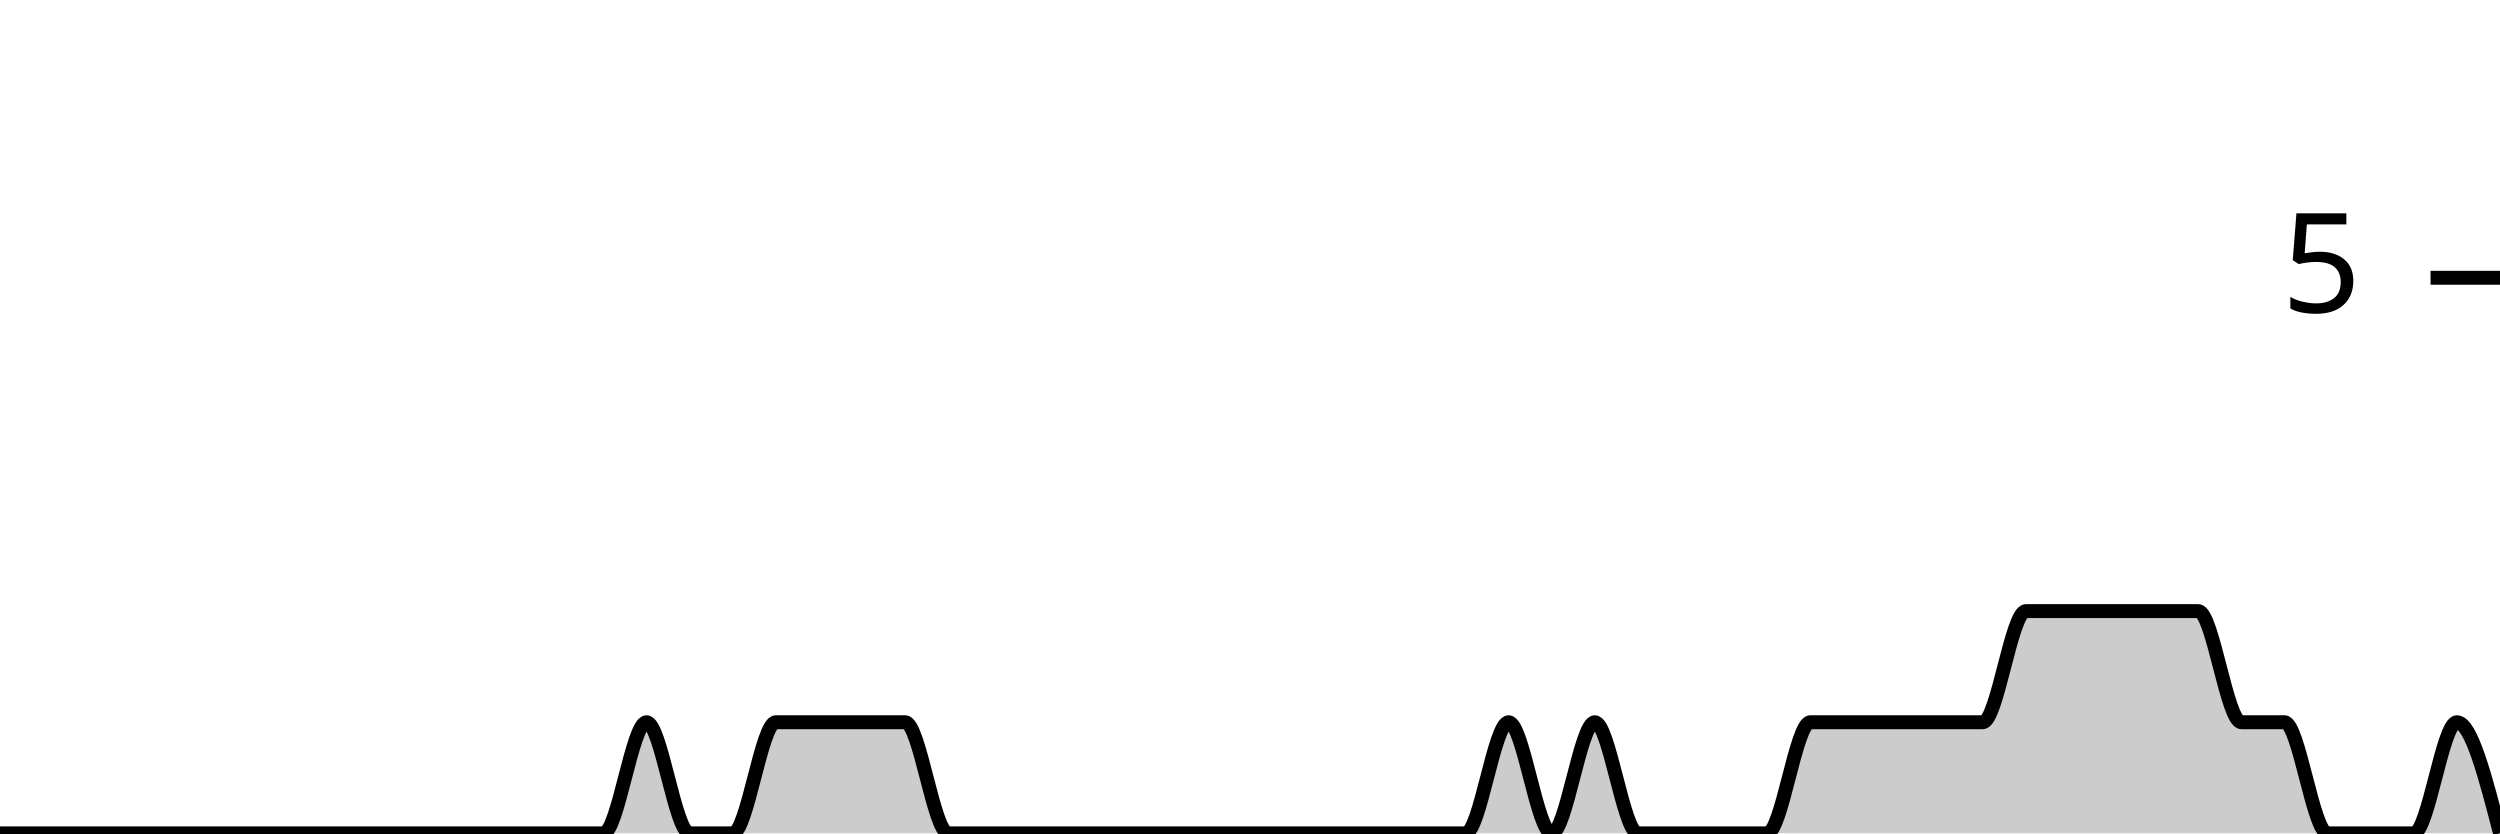
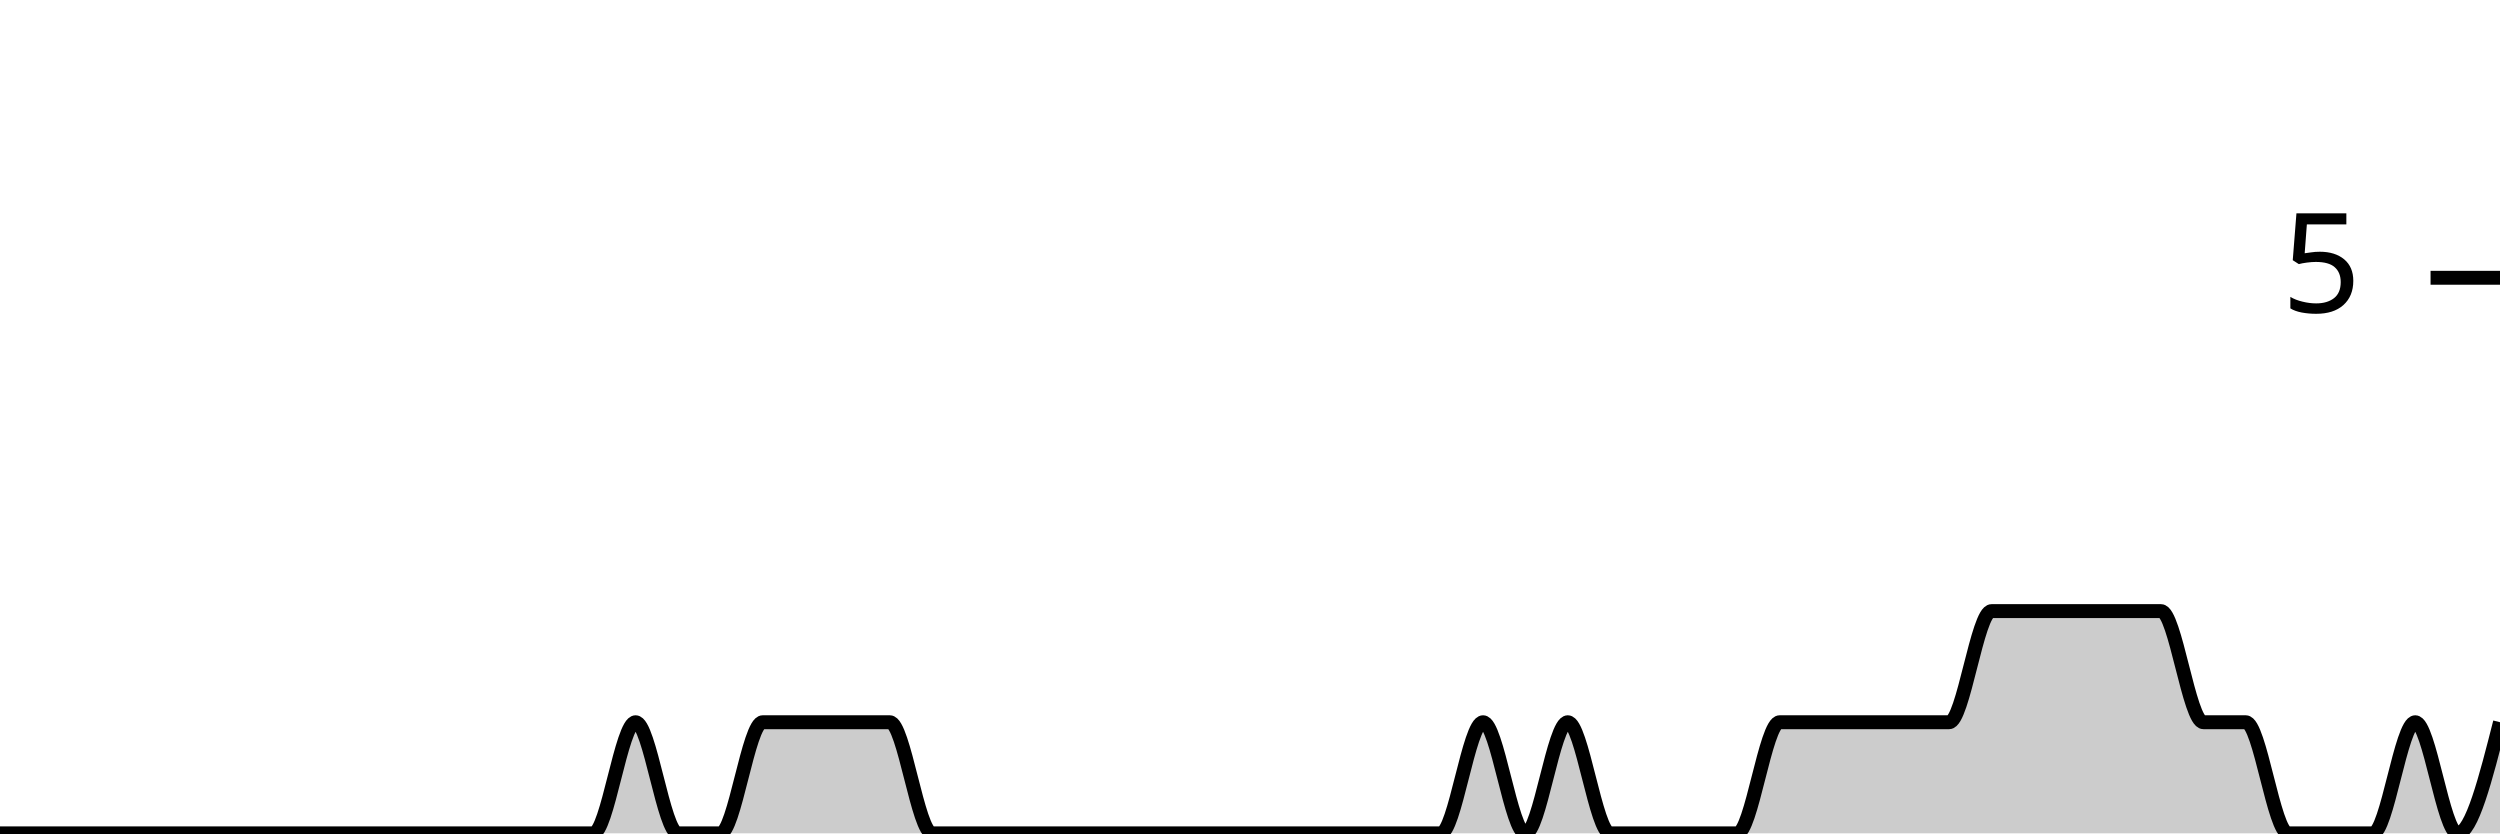
<svg xmlns="http://www.w3.org/2000/svg" viewBox="0 0 180 60">
  <g transform="translate(0,20)">
-     <path class="area" fill="rgba(0, 0, 0, 0.2)" d="M0,40C1.034,40,2.069,40,3.103,40C4.138,40,5.172,40,6.207,40C7.241,40,8.276,40,9.31,40C10.345,40,11.379,40,12.414,40C13.448,40,14.483,40,15.517,40C16.552,40,17.586,40,18.621,40C19.655,40,20.69,40,21.724,40C22.759,40,23.793,40,24.828,40C25.862,40,26.897,40,27.931,40C28.966,40,30,40,31.034,40C32.069,40,33.103,40,34.138,40C35.172,40,36.207,40,37.241,40C38.276,40,39.31,40,40.345,40C41.379,40,42.414,40,43.448,40C44.483,40,45.517,32,46.552,32C47.586,32,48.621,40,49.655,40C50.69,40,51.724,40,52.759,40C53.793,40,54.828,32,55.862,32C56.897,32,57.931,32,58.966,32C60,32,61.034,32,62.069,32C63.103,32,64.138,32,65.172,32C66.207,32,67.241,40,68.276,40C69.31,40,70.345,40,71.379,40C72.414,40,73.448,40,74.483,40C75.517,40,76.552,40,77.586,40C78.621,40,79.655,40,80.69,40C81.724,40,82.759,40,83.793,40C84.828,40,85.862,40,86.897,40C87.931,40,88.966,40,90,40C91.034,40,92.069,40,93.103,40C94.138,40,95.172,40,96.207,40C97.241,40,98.276,40,99.31,40C100.345,40,101.379,40,102.414,40C103.448,40,104.483,40,105.517,40C106.552,40,107.586,32,108.621,32C109.655,32,110.69,40,111.724,40C112.759,40,113.793,32,114.828,32C115.862,32,116.897,40,117.931,40C118.966,40,120,40,121.034,40C122.069,40,123.103,40,124.138,40C125.172,40,126.207,40,127.241,40C128.276,40,129.31,32,130.345,32C131.379,32,132.414,32,133.448,32C134.483,32,135.517,32,136.552,32C137.586,32,138.621,32,139.655,32C140.69,32,141.724,32,142.759,32C143.793,32,144.828,24,145.862,24C146.897,24,147.931,24,148.966,24C150,24,151.034,24,152.069,24C153.103,24,154.138,24,155.172,24C156.207,24,157.241,24,158.276,24C159.31,24,160.345,32,161.379,32C162.414,32,163.448,32,164.483,32C165.517,32,166.552,40,167.586,40C168.621,40,169.655,40,170.69,40C171.724,40,172.759,40,173.793,40C174.828,40,175.862,32,176.897,32C177.931,32,178.966,36,180,40L180,40C178.966,40,177.931,40,176.897,40C175.862,40,174.828,40,173.793,40C172.759,40,171.724,40,170.69,40C169.655,40,168.621,40,167.586,40C166.552,40,165.517,40,164.483,40C163.448,40,162.414,40,161.379,40C160.345,40,159.31,40,158.276,40C157.241,40,156.207,40,155.172,40C154.138,40,153.103,40,152.069,40C151.034,40,150,40,148.966,40C147.931,40,146.897,40,145.862,40C144.828,40,143.793,40,142.759,40C141.724,40,140.69,40,139.655,40C138.621,40,137.586,40,136.552,40C135.517,40,134.483,40,133.448,40C132.414,40,131.379,40,130.345,40C129.31,40,128.276,40,127.241,40C126.207,40,125.172,40,124.138,40C123.103,40,122.069,40,121.034,40C120,40,118.966,40,117.931,40C116.897,40,115.862,40,114.828,40C113.793,40,112.759,40,111.724,40C110.69,40,109.655,40,108.621,40C107.586,40,106.552,40,105.517,40C104.483,40,103.448,40,102.414,40C101.379,40,100.345,40,99.31,40C98.276,40,97.241,40,96.207,40C95.172,40,94.138,40,93.103,40C92.069,40,91.034,40,90,40C88.966,40,87.931,40,86.897,40C85.862,40,84.828,40,83.793,40C82.759,40,81.724,40,80.69,40C79.655,40,78.621,40,77.586,40C76.552,40,75.517,40,74.483,40C73.448,40,72.414,40,71.379,40C70.345,40,69.31,40,68.276,40C67.241,40,66.207,40,65.172,40C64.138,40,63.103,40,62.069,40C61.034,40,60,40,58.966,40C57.931,40,56.897,40,55.862,40C54.828,40,53.793,40,52.759,40C51.724,40,50.69,40,49.655,40C48.621,40,47.586,40,46.552,40C45.517,40,44.483,40,43.448,40C42.414,40,41.379,40,40.345,40C39.31,40,38.276,40,37.241,40C36.207,40,35.172,40,34.138,40C33.103,40,32.069,40,31.034,40C30,40,28.966,40,27.931,40C26.897,40,25.862,40,24.828,40C23.793,40,22.759,40,21.724,40C20.69,40,19.655,40,18.621,40C17.586,40,16.552,40,15.517,40C14.483,40,13.448,40,12.414,40C11.379,40,10.345,40,9.31,40C8.276,40,7.241,40,6.207,40C5.172,40,4.138,40,3.103,40C2.069,40,1.034,40,0,40Z" />
-     <path class="line" stroke="black" fill="none" d="M0,40C1.034,40,2.069,40,3.103,40C4.138,40,5.172,40,6.207,40C7.241,40,8.276,40,9.31,40C10.345,40,11.379,40,12.414,40C13.448,40,14.483,40,15.517,40C16.552,40,17.586,40,18.621,40C19.655,40,20.69,40,21.724,40C22.759,40,23.793,40,24.828,40C25.862,40,26.897,40,27.931,40C28.966,40,30,40,31.034,40C32.069,40,33.103,40,34.138,40C35.172,40,36.207,40,37.241,40C38.276,40,39.31,40,40.345,40C41.379,40,42.414,40,43.448,40C44.483,40,45.517,32,46.552,32C47.586,32,48.621,40,49.655,40C50.69,40,51.724,40,52.759,40C53.793,40,54.828,32,55.862,32C56.897,32,57.931,32,58.966,32C60,32,61.034,32,62.069,32C63.103,32,64.138,32,65.172,32C66.207,32,67.241,40,68.276,40C69.31,40,70.345,40,71.379,40C72.414,40,73.448,40,74.483,40C75.517,40,76.552,40,77.586,40C78.621,40,79.655,40,80.69,40C81.724,40,82.759,40,83.793,40C84.828,40,85.862,40,86.897,40C87.931,40,88.966,40,90,40C91.034,40,92.069,40,93.103,40C94.138,40,95.172,40,96.207,40C97.241,40,98.276,40,99.31,40C100.345,40,101.379,40,102.414,40C103.448,40,104.483,40,105.517,40C106.552,40,107.586,32,108.621,32C109.655,32,110.69,40,111.724,40C112.759,40,113.793,32,114.828,32C115.862,32,116.897,40,117.931,40C118.966,40,120,40,121.034,40C122.069,40,123.103,40,124.138,40C125.172,40,126.207,40,127.241,40C128.276,40,129.31,32,130.345,32C131.379,32,132.414,32,133.448,32C134.483,32,135.517,32,136.552,32C137.586,32,138.621,32,139.655,32C140.69,32,141.724,32,142.759,32C143.793,32,144.828,24,145.862,24C146.897,24,147.931,24,148.966,24C150,24,151.034,24,152.069,24C153.103,24,154.138,24,155.172,24C156.207,24,157.241,24,158.276,24C159.31,24,160.345,32,161.379,32C162.414,32,163.448,32,164.483,32C165.517,32,166.552,40,167.586,40C168.621,40,169.655,40,170.69,40C171.724,40,172.759,40,173.793,40C174.828,40,175.862,32,176.897,32C177.931,32,178.966,36,180,40" />
+     <path class="area" fill="rgba(0, 0, 0, 0.2)" d="M0,40C1.017,40,2.034,40,3.051,40C4.068,40,5.085,40,6.102,40C7.119,40,8.136,40,9.153,40C10.169,40,11.186,40,12.203,40C13.22,40,14.237,40,15.254,40C16.271,40,17.288,40,18.305,40C19.322,40,20.339,40,21.356,40C22.373,40,23.39,40,24.407,40C25.424,40,26.441,40,27.458,40C28.475,40,29.492,40,30.508,40C31.525,40,32.542,40,33.559,40C34.576,40,35.593,40,36.61,40C37.627,40,38.644,40,39.661,40C40.678,40,41.695,40,42.712,40C43.729,40,44.746,32,45.763,32C46.78,32,47.797,40,48.814,40C49.831,40,50.847,40,51.864,40C52.881,40,53.898,32,54.915,32C55.932,32,56.949,32,57.966,32C58.983,32,60,32,61.017,32C62.034,32,63.051,32,64.068,32C65.085,32,66.102,40,67.119,40C68.136,40,69.153,40,70.169,40C71.186,40,72.203,40,73.22,40C74.237,40,75.254,40,76.271,40C77.288,40,78.305,40,79.322,40C80.339,40,81.356,40,82.373,40C83.39,40,84.407,40,85.424,40C86.441,40,87.458,40,88.475,40C89.492,40,90.508,40,91.525,40C92.542,40,93.559,40,94.576,40C95.593,40,96.61,40,97.627,40C98.644,40,99.661,40,100.678,40C101.695,40,102.712,40,103.729,40C104.746,40,105.763,32,106.78,32C107.797,32,108.814,40,109.831,40C110.847,40,111.864,32,112.881,32C113.898,32,114.915,40,115.932,40C116.949,40,117.966,40,118.983,40C120,40,121.017,40,122.034,40C123.051,40,124.068,40,125.085,40C126.102,40,127.119,32,128.136,32C129.153,32,130.169,32,131.186,32C132.203,32,133.22,32,134.237,32C135.254,32,136.271,32,137.288,32C138.305,32,139.322,32,140.339,32C141.356,32,142.373,24,143.39,24C144.407,24,145.424,24,146.441,24C147.458,24,148.475,24,149.492,24C150.508,24,151.525,24,152.542,24C153.559,24,154.576,24,155.593,24C156.61,24,157.627,32,158.644,32C159.661,32,160.678,32,161.695,32C162.712,32,163.729,40,164.746,40C165.763,40,166.78,40,167.797,40C168.814,40,169.831,40,170.847,40C171.864,40,172.881,32,173.898,32C174.915,32,175.932,40,176.949,40C177.966,40,178.983,36,180,32L180,40C178.983,40,177.966,40,176.949,40C175.932,40,174.915,40,173.898,40C172.881,40,171.864,40,170.847,40C169.831,40,168.814,40,167.797,40C166.78,40,165.763,40,164.746,40C163.729,40,162.712,40,161.695,40C160.678,40,159.661,40,158.644,40C157.627,40,156.61,40,155.593,40C154.576,40,153.559,40,152.542,40C151.525,40,150.508,40,149.492,40C148.475,40,147.458,40,146.441,40C145.424,40,144.407,40,143.39,40C142.373,40,141.356,40,140.339,40C139.322,40,138.305,40,137.288,40C136.271,40,135.254,40,134.237,40C133.22,40,132.203,40,131.186,40C130.169,40,129.153,40,128.136,40C127.119,40,126.102,40,125.085,40C124.068,40,123.051,40,122.034,40C121.017,40,120,40,118.983,40C117.966,40,116.949,40,115.932,40C114.915,40,113.898,40,112.881,40C111.864,40,110.847,40,109.831,40C108.814,40,107.797,40,106.78,40C105.763,40,104.746,40,103.729,40C102.712,40,101.695,40,100.678,40C99.661,40,98.644,40,97.627,40C96.61,40,95.593,40,94.576,40C93.559,40,92.542,40,91.525,40C90.508,40,89.492,40,88.475,40C87.458,40,86.441,40,85.424,40C84.407,40,83.39,40,82.373,40C81.356,40,80.339,40,79.322,40C78.305,40,77.288,40,76.271,40C75.254,40,74.237,40,73.22,40C72.203,40,71.186,40,70.169,40C69.153,40,68.136,40,67.119,40C66.102,40,65.085,40,64.068,40C63.051,40,62.034,40,61.017,40C60,40,58.983,40,57.966,40C56.949,40,55.932,40,54.915,40C53.898,40,52.881,40,51.864,40C50.847,40,49.831,40,48.814,40C47.797,40,46.78,40,45.763,40C44.746,40,43.729,40,42.712,40C41.695,40,40.678,40,39.661,40C38.644,40,37.627,40,36.61,40C35.593,40,34.576,40,33.559,40C32.542,40,31.525,40,30.508,40C29.492,40,28.475,40,27.458,40C26.441,40,25.424,40,24.407,40C23.39,40,22.373,40,21.356,40C20.339,40,19.322,40,18.305,40C17.288,40,16.271,40,15.254,40C14.237,40,13.22,40,12.203,40C11.186,40,10.169,40,9.153,40C8.136,40,7.119,40,6.102,40C5.085,40,4.068,40,3.051,40C2.034,40,1.017,40,0,40Z" />
+     <path class="line" stroke="black" fill="none" d="M0,40C1.017,40,2.034,40,3.051,40C4.068,40,5.085,40,6.102,40C7.119,40,8.136,40,9.153,40C10.169,40,11.186,40,12.203,40C13.22,40,14.237,40,15.254,40C16.271,40,17.288,40,18.305,40C19.322,40,20.339,40,21.356,40C22.373,40,23.39,40,24.407,40C25.424,40,26.441,40,27.458,40C28.475,40,29.492,40,30.508,40C31.525,40,32.542,40,33.559,40C34.576,40,35.593,40,36.61,40C37.627,40,38.644,40,39.661,40C40.678,40,41.695,40,42.712,40C43.729,40,44.746,32,45.763,32C46.78,32,47.797,40,48.814,40C49.831,40,50.847,40,51.864,40C52.881,40,53.898,32,54.915,32C55.932,32,56.949,32,57.966,32C58.983,32,60,32,61.017,32C62.034,32,63.051,32,64.068,32C65.085,32,66.102,40,67.119,40C68.136,40,69.153,40,70.169,40C71.186,40,72.203,40,73.22,40C74.237,40,75.254,40,76.271,40C77.288,40,78.305,40,79.322,40C80.339,40,81.356,40,82.373,40C83.39,40,84.407,40,85.424,40C86.441,40,87.458,40,88.475,40C89.492,40,90.508,40,91.525,40C92.542,40,93.559,40,94.576,40C95.593,40,96.61,40,97.627,40C98.644,40,99.661,40,100.678,40C101.695,40,102.712,40,103.729,40C104.746,40,105.763,32,106.78,32C107.797,32,108.814,40,109.831,40C110.847,40,111.864,32,112.881,32C113.898,32,114.915,40,115.932,40C116.949,40,117.966,40,118.983,40C120,40,121.017,40,122.034,40C123.051,40,124.068,40,125.085,40C126.102,40,127.119,32,128.136,32C129.153,32,130.169,32,131.186,32C132.203,32,133.22,32,134.237,32C135.254,32,136.271,32,137.288,32C138.305,32,139.322,32,140.339,32C141.356,32,142.373,24,143.39,24C144.407,24,145.424,24,146.441,24C147.458,24,148.475,24,149.492,24C150.508,24,151.525,24,152.542,24C153.559,24,154.576,24,155.593,24C156.61,24,157.627,32,158.644,32C159.661,32,160.678,32,161.695,32C162.712,32,163.729,40,164.746,40C165.763,40,166.78,40,167.797,40C168.814,40,169.831,40,170.847,40C171.864,40,172.881,32,173.898,32C174.915,32,175.932,40,176.949,40C177.966,40,178.983,36,180,32" />
    <path class="axis-ceiling" stroke-width="1" stroke="black" fill="none" d="M175,0L180,0" />
    <text class="axis-ceiling-label" font-family="sans-serif" text-anchor="end" font-size="10px" x="170" y="2.5">5</text>
  </g>
</svg>
